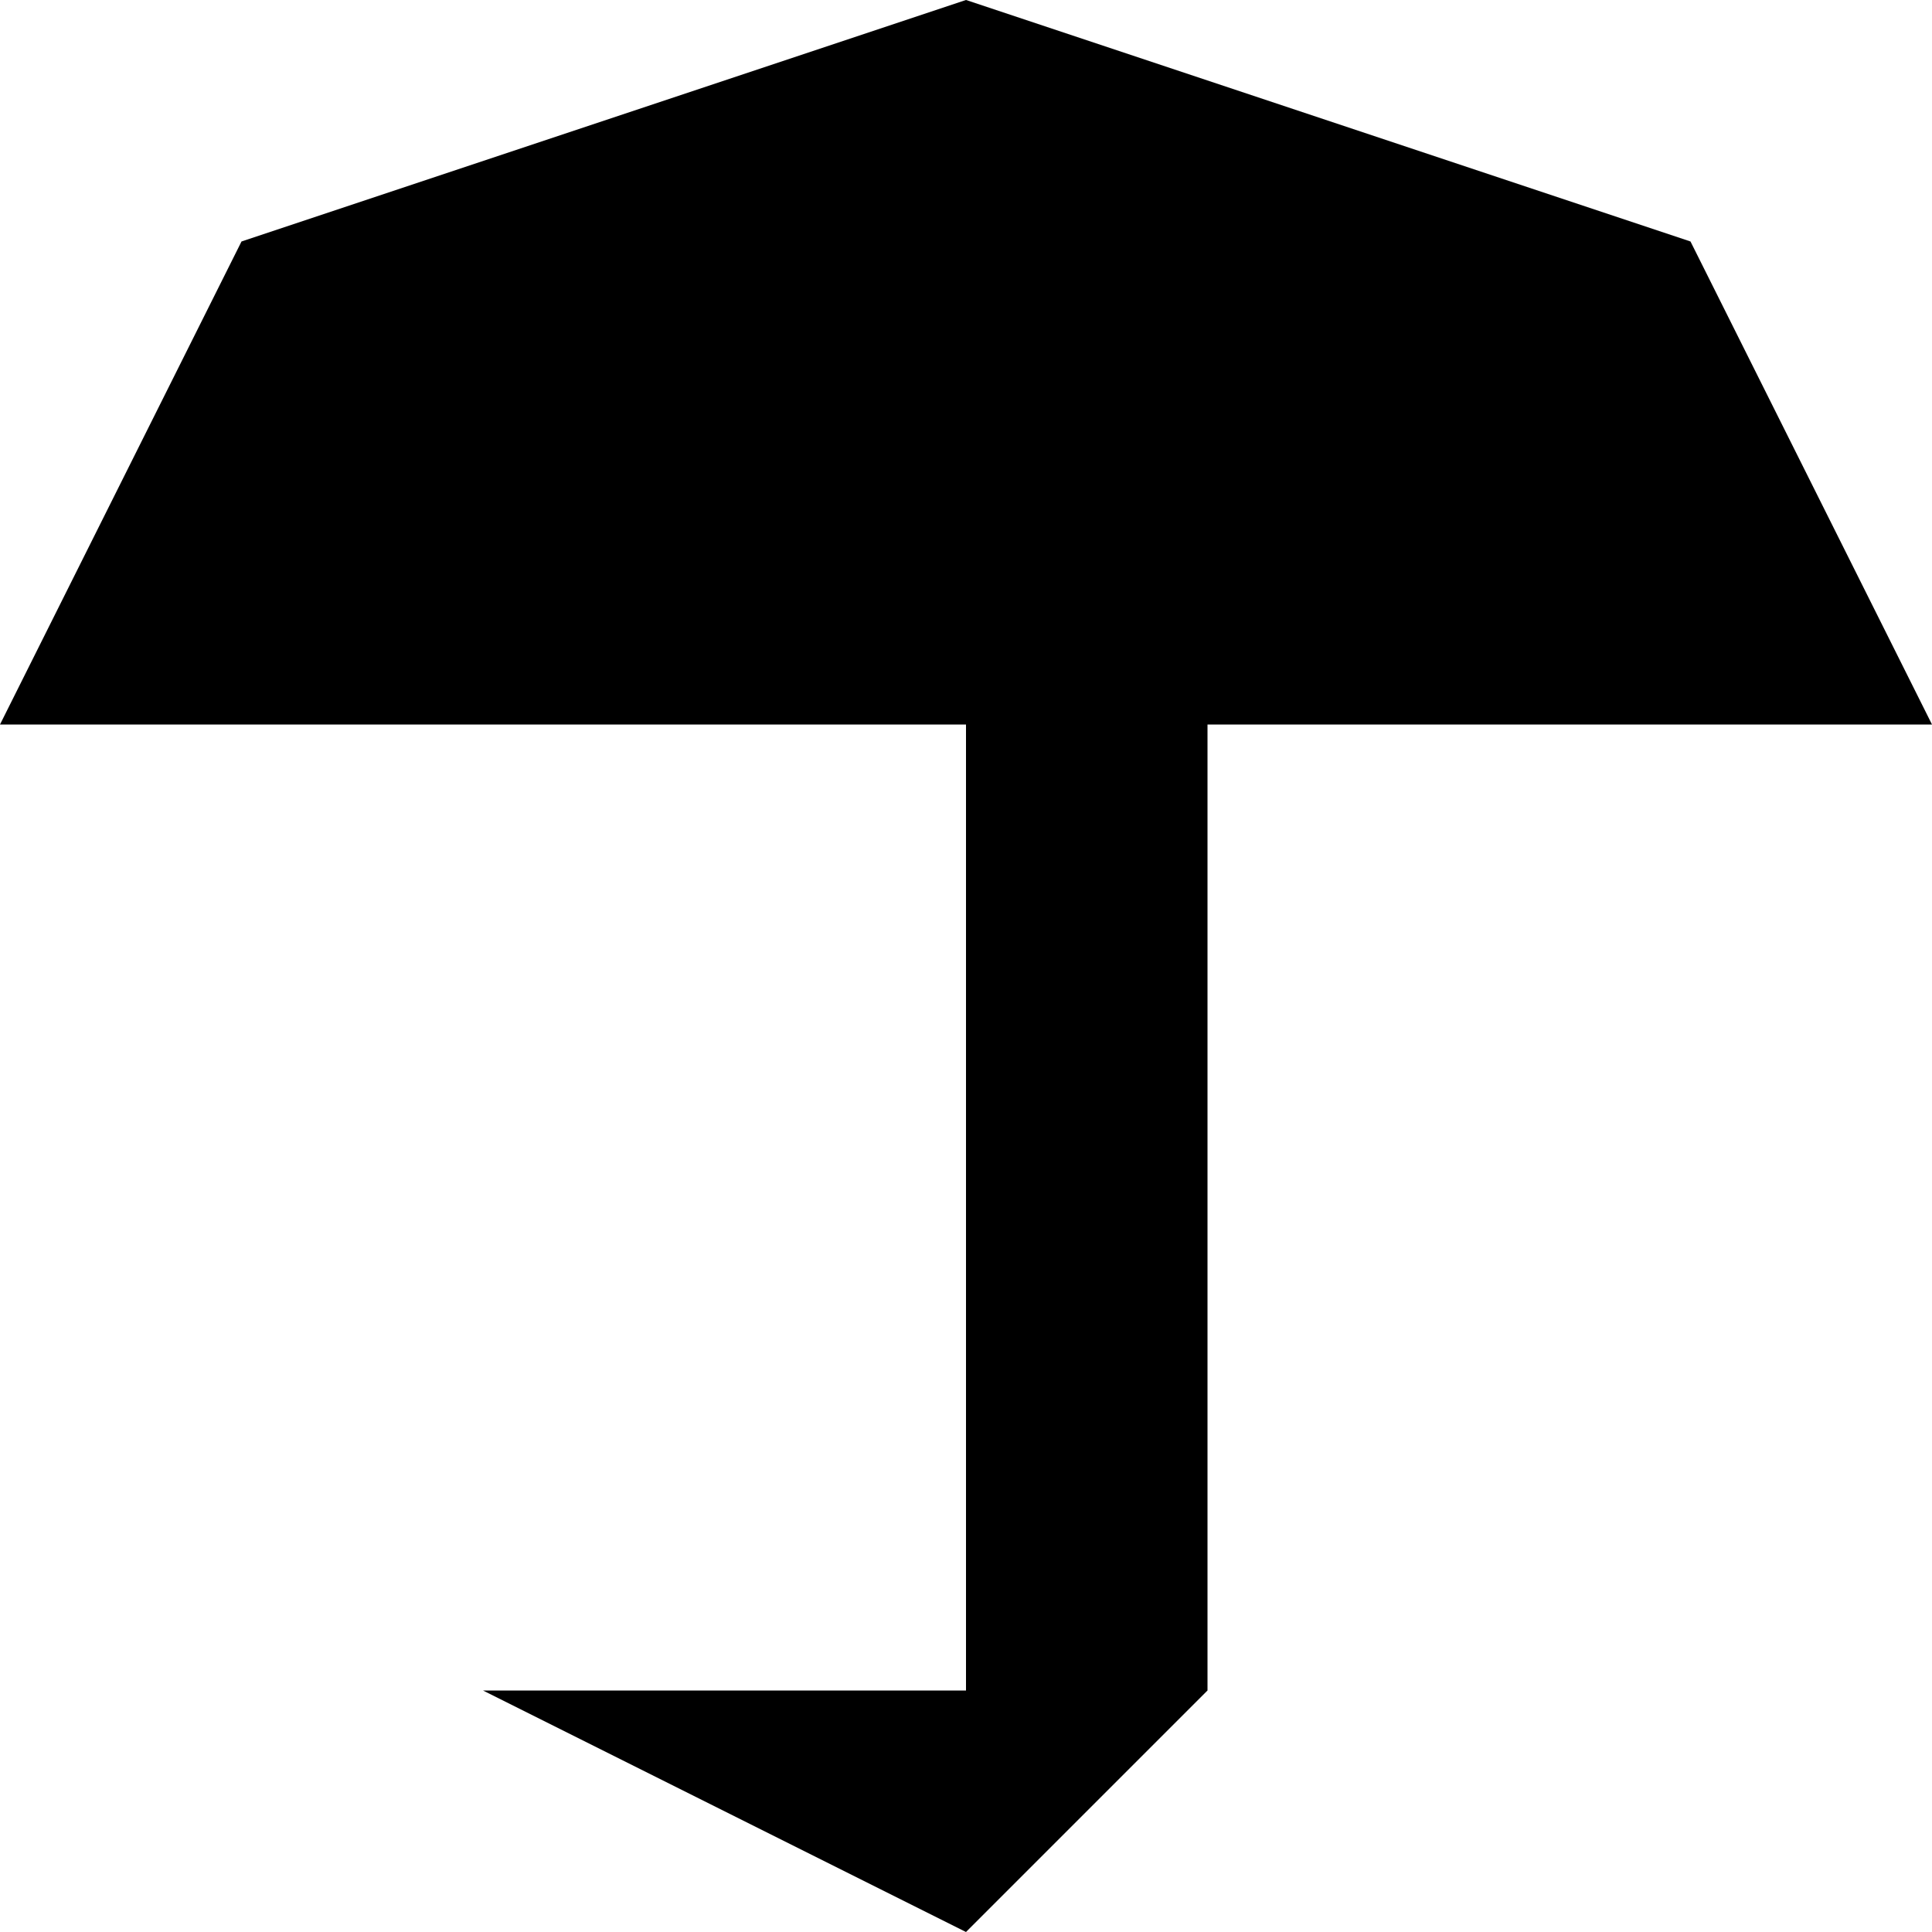
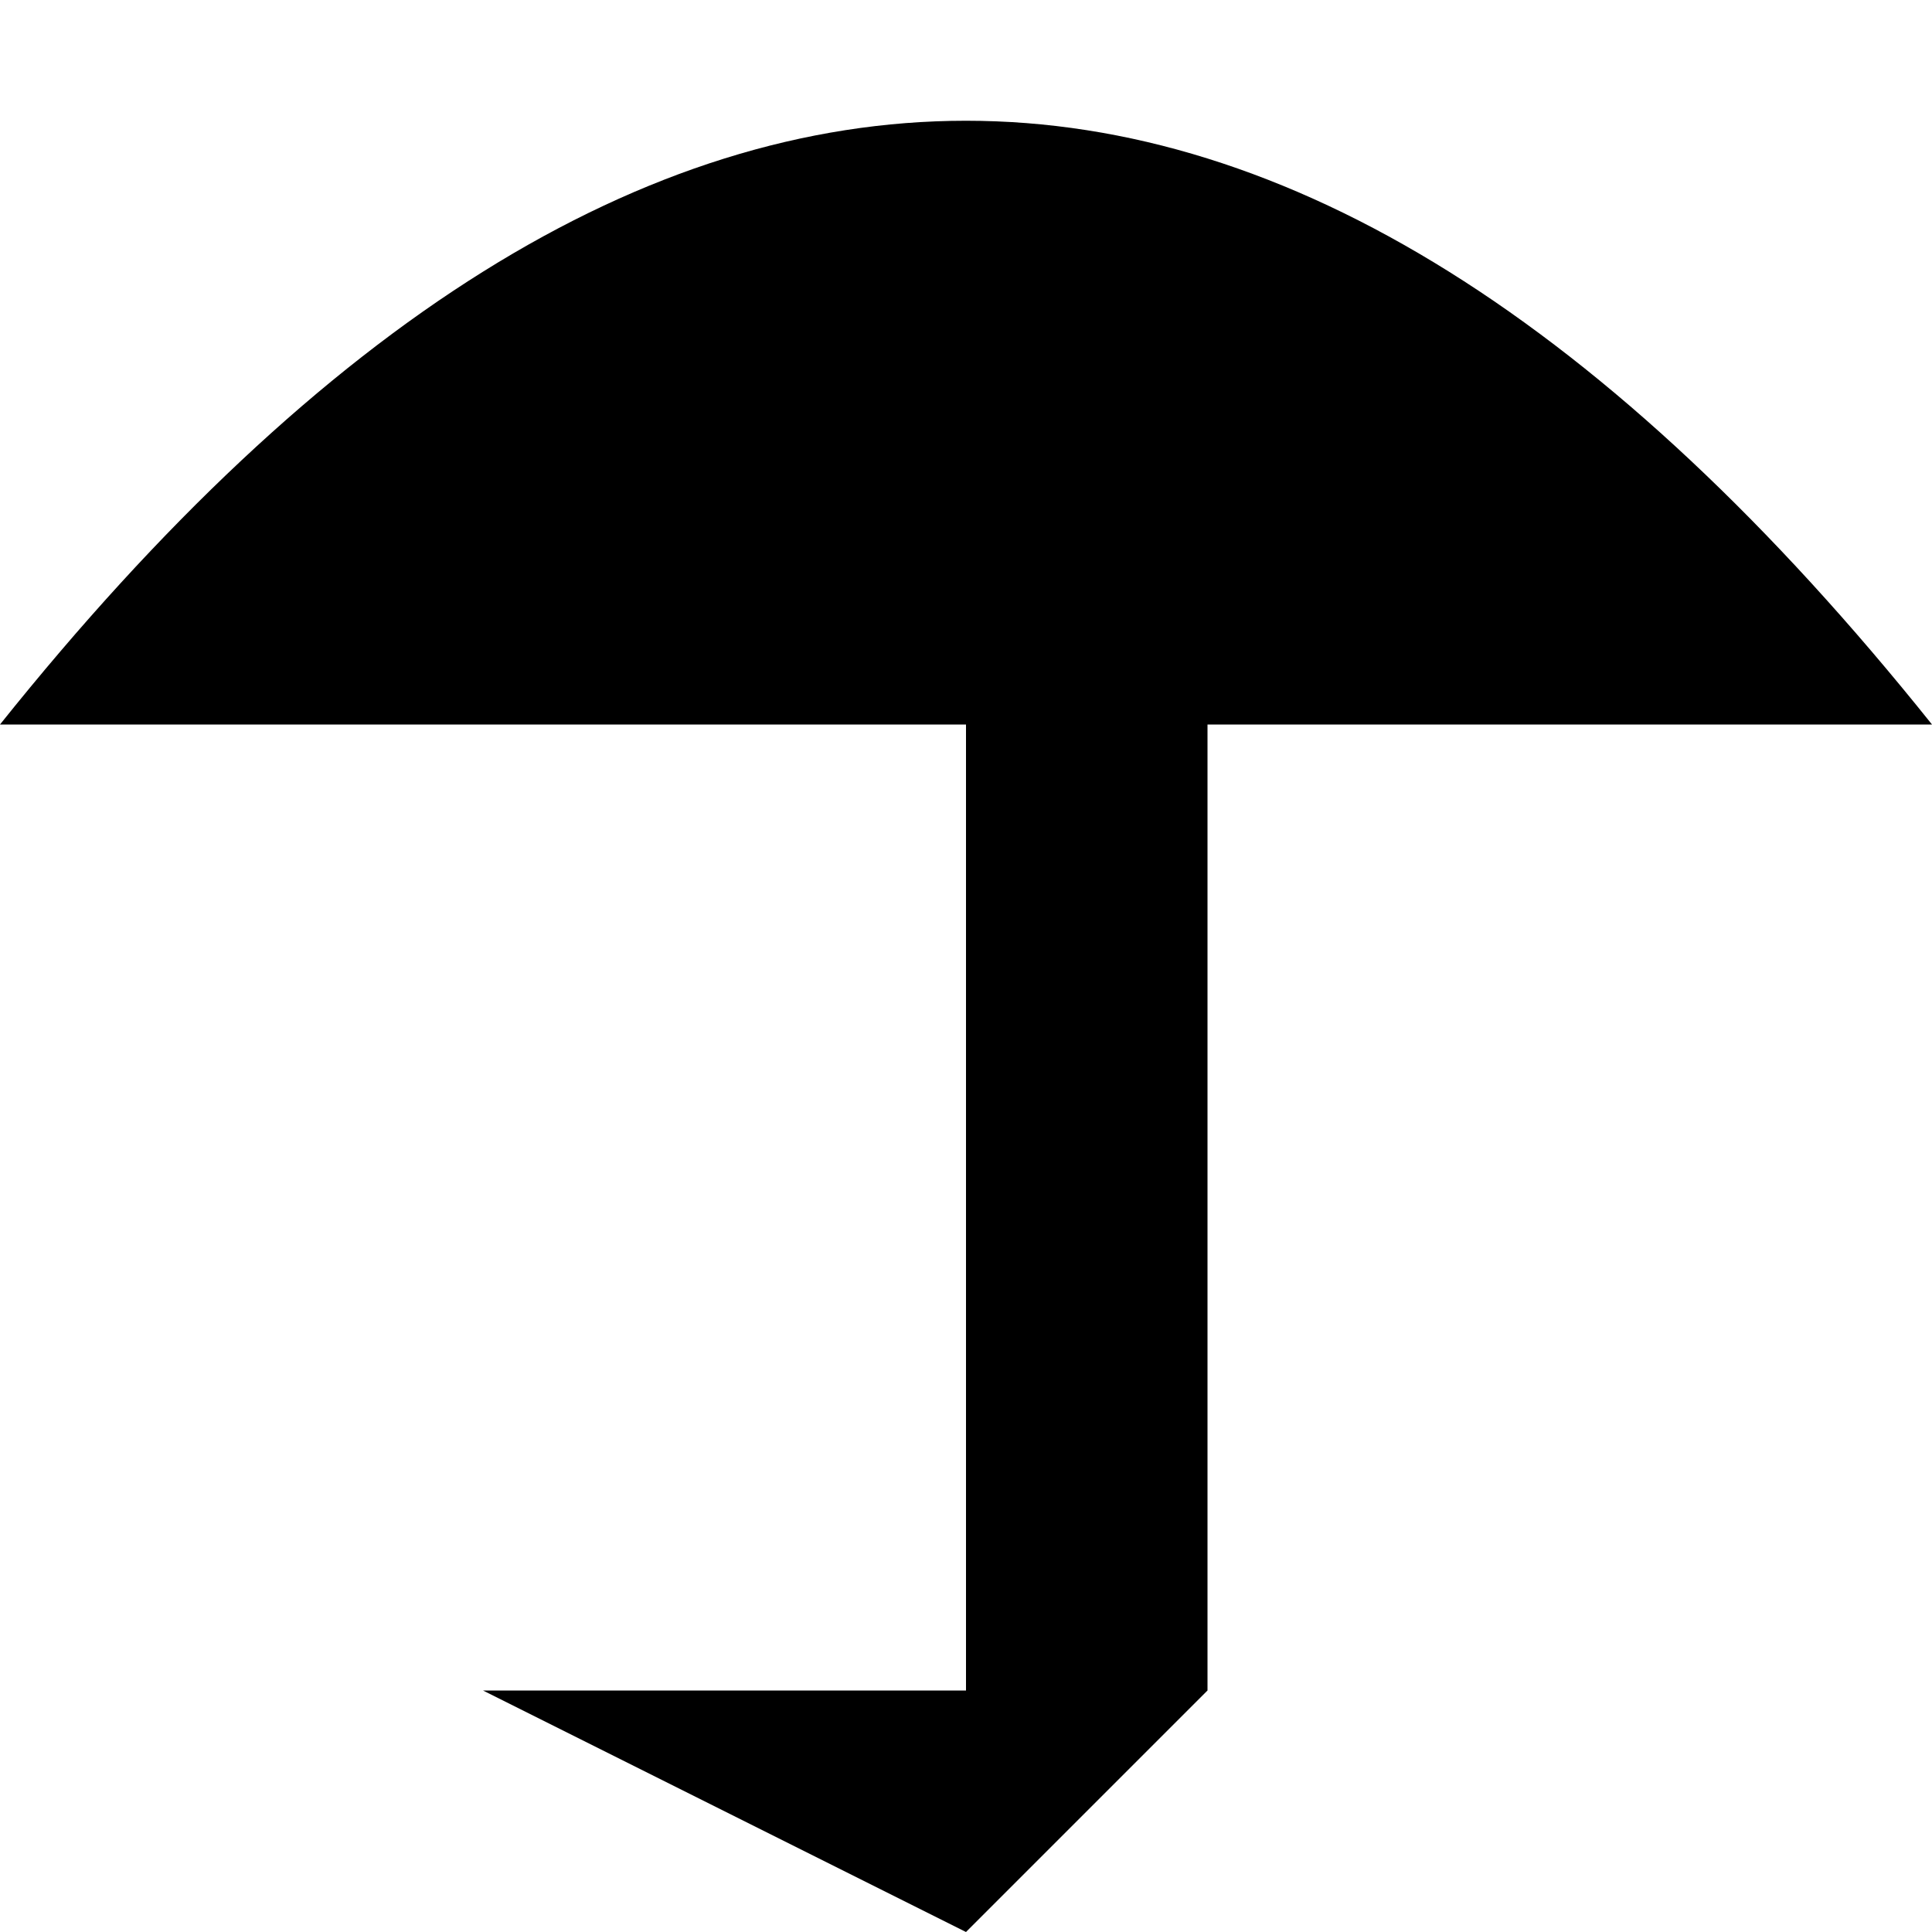
<svg xmlns="http://www.w3.org/2000/svg" viewBox="0 0 8 8">
-   <path d="M5,3L5,7L4,8L2,7L4,7L4,3L0,3L1,1L4,0L7,1L8,3" />
+   <path d="M5,3L5,7L4,8L2,7L4,7L4,3L0,3Q4,-2,8,3" />
</svg>
